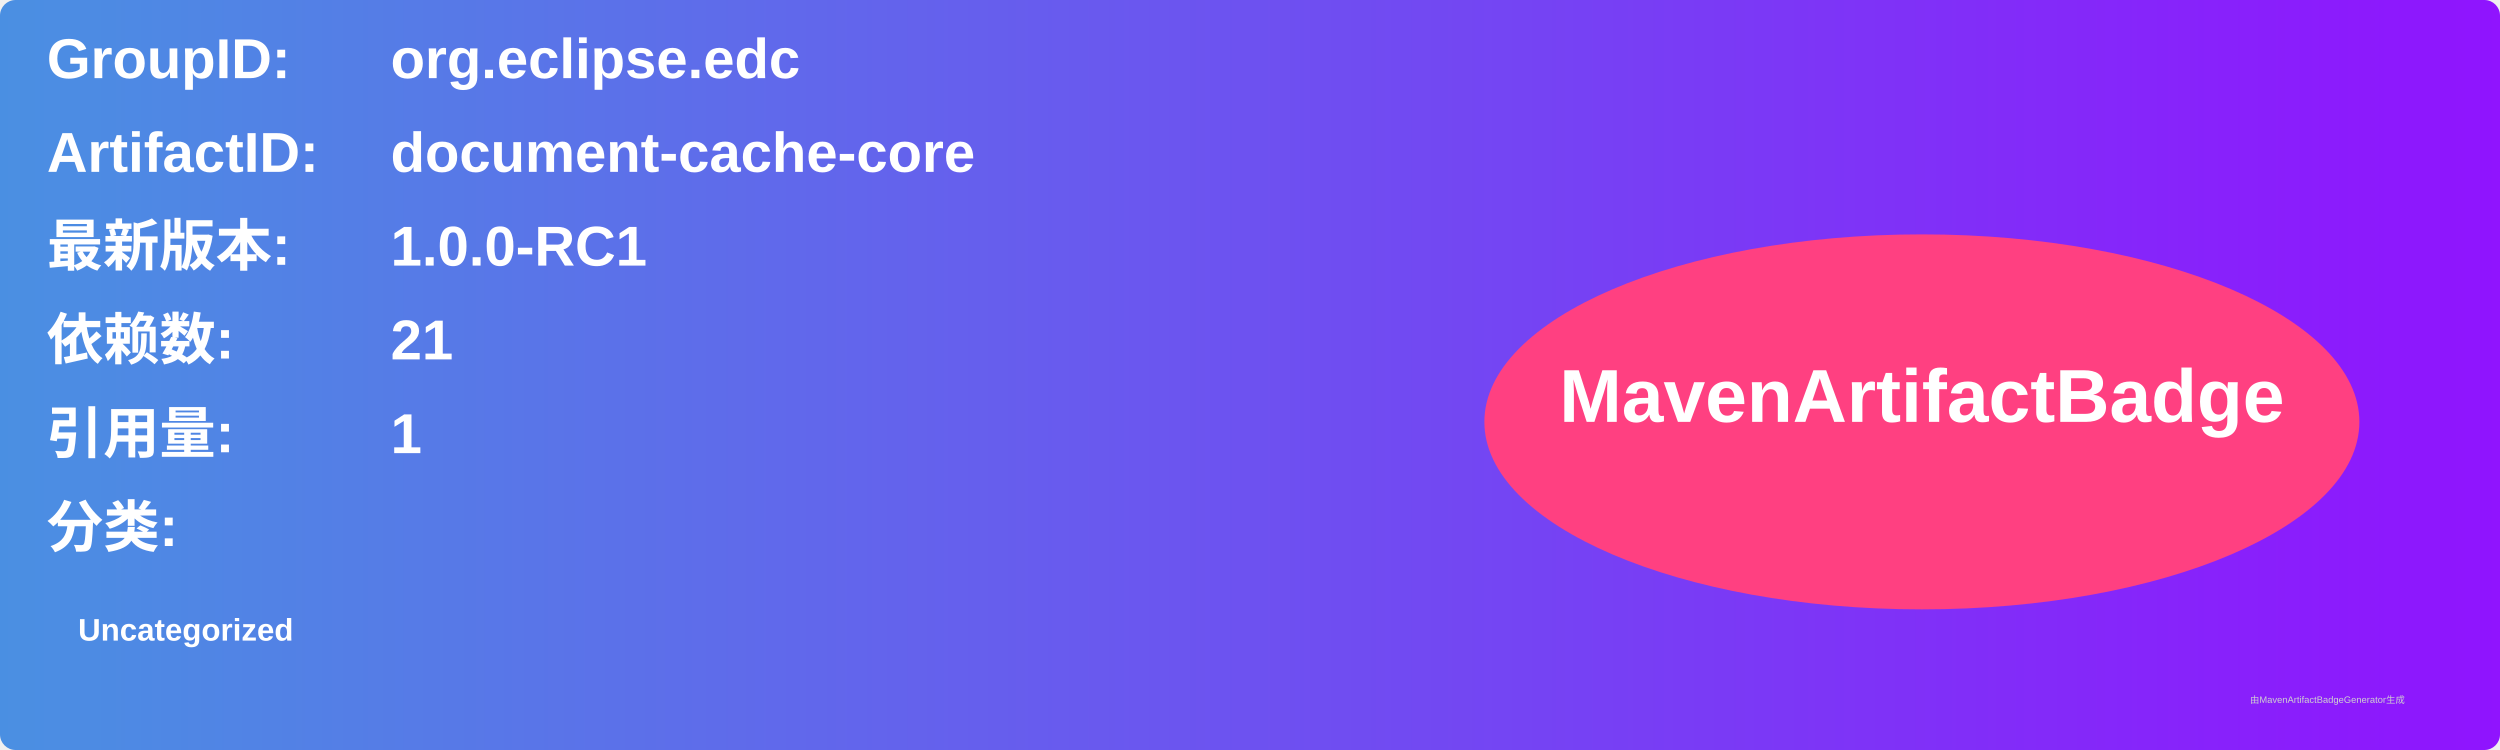
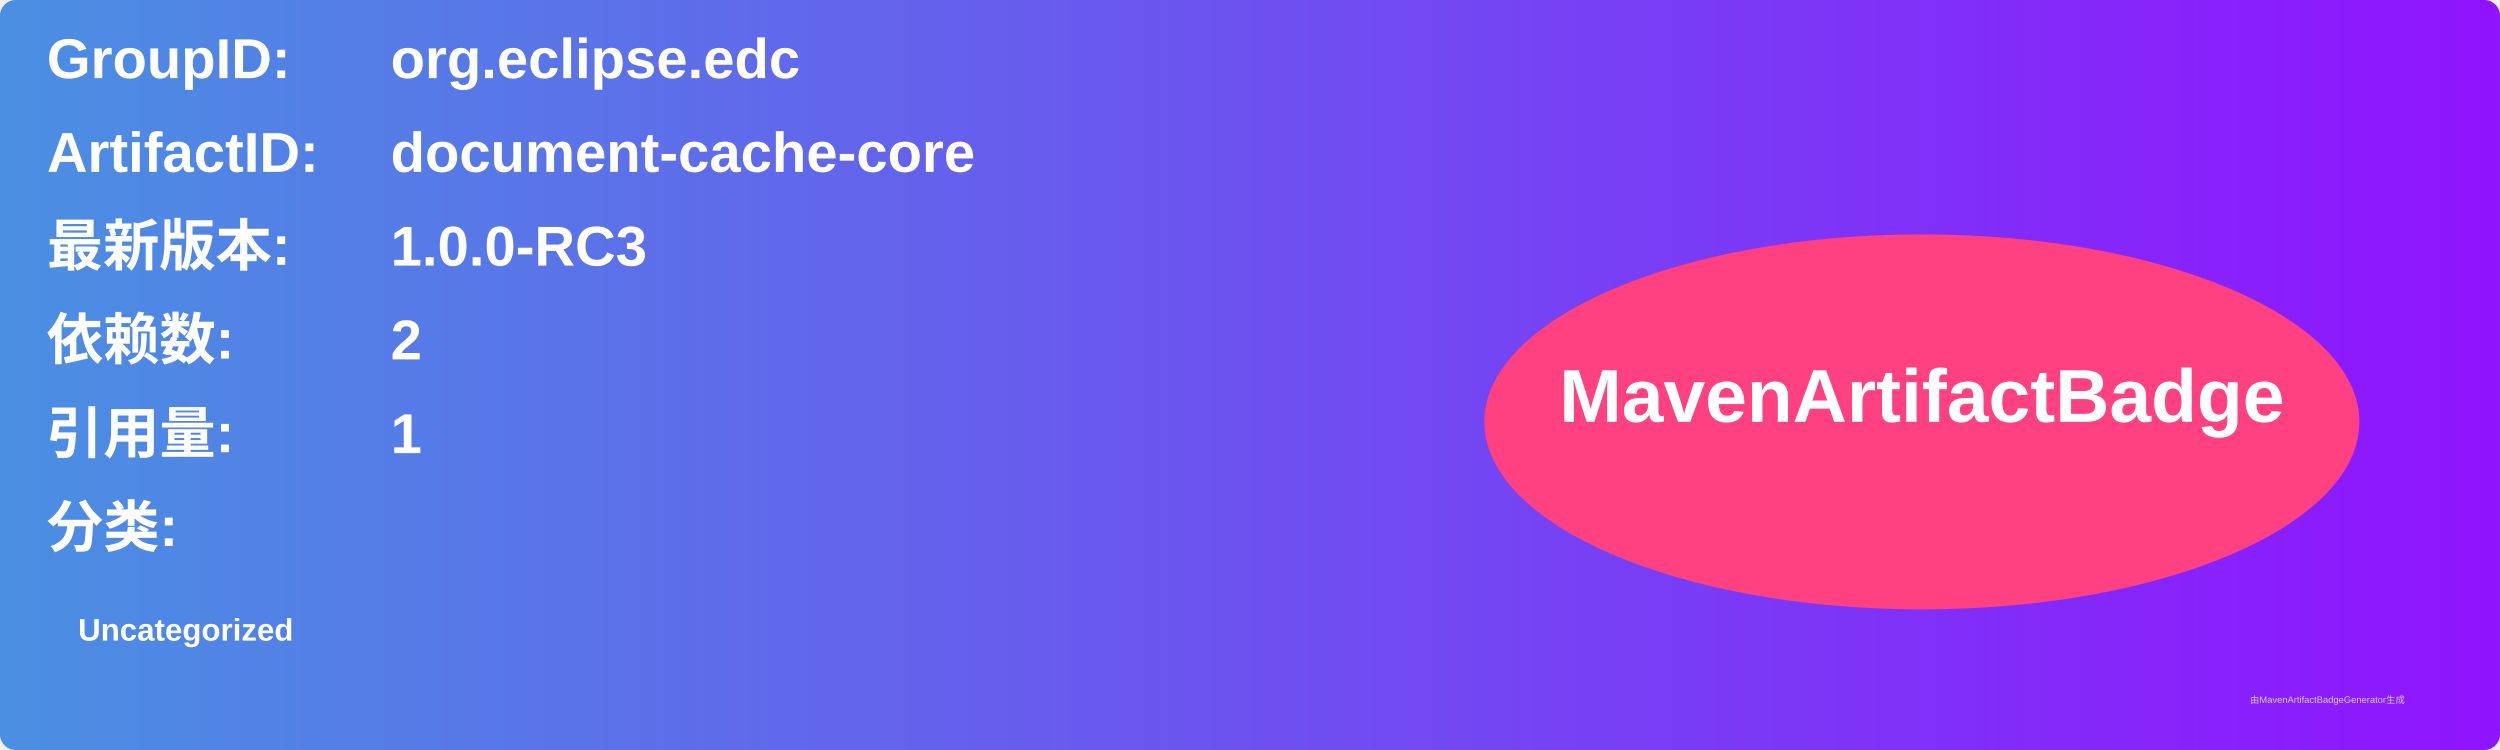
<svg xmlns="http://www.w3.org/2000/svg" width="800" height="240" viewBox="0 0 800 240">
  <linearGradient id="grad" x1="0%" y1="0%" x2="100%" y2="0%">
    <stop offset="0%" stop-color="#4a90e2" />
    <stop offset="100%" stop-color="#9013fe" />
  </linearGradient>
  <rect width="100%" height="100%" rx="5" ry="5" fill="url(#grad)" />
  <g transform="translate(15, 15)">
    <text x="0" y="10" font-family="Arial" font-size="18" fill="white" font-weight="bold" width="260">GroupID:</text>
    <text x="110" y="10" font-family="Arial" font-size="18" fill="white" font-weight="bold" width="460">org.eclipse.edc</text>
    <text x="0" y="40" font-family="Arial" font-size="18" fill="white" font-weight="bold" width="260">ArtifactID:</text>
    <text x="110" y="40" font-family="Arial" font-size="18" fill="white" font-weight="bold" width="460">document-cache-core</text>
    <text x="0" y="70" font-family="Arial" font-size="18" fill="white" font-weight="bold">最新版本:</text>
    <text x="110" y="70" font-family="Arial" font-size="18" fill="white" font-weight="bold">
-       <tspan font-weight="bold">1.0.0-RC1</tspan>
+       <tspan font-weight="bold">1.0.0-RC3</tspan>
    </text>
    <text x="0" y="100" font-family="Arial" font-size="18" fill="white" font-weight="bold">依赖数: </text>
    <text x="110" y="100" font-family="Arial" font-size="18" fill="white">
-       <tspan font-weight="bold">21</tspan>
+       <tspan font-weight="bold">2</tspan>
    </text>
    <text x="0" y="130" font-family="Arial" font-size="18" fill="white" font-weight="bold">引用量: </text>
    <text x="110" y="130" font-family="Arial" font-size="18" fill="white">
      <tspan font-weight="bold">1</tspan>
    </text>
    <text x="0" y="160" font-family="Arial" font-size="18" fill="white" font-weight="bold">分类:</text>
    <text x="10" y="190" font-family="Arial" font-size="10" fill="white">
      <tspan font-weight="bold">Uncategorized</tspan>
    </text>
    <ellipse cx="600" cy="120" rx="140" ry="60" fill="#ff4081" />
    <text x="600" y="120" text-anchor="middle" font-family="Arial" font-size="24" fill="white" font-weight="bold">MavenArtifactBadge</text>
  </g>
  <text x="720" y="225" font-family="Arial" font-size="3" fill="#d0d0d0">由MavenArtifactBadgeGenerator生成</text>
</svg>
